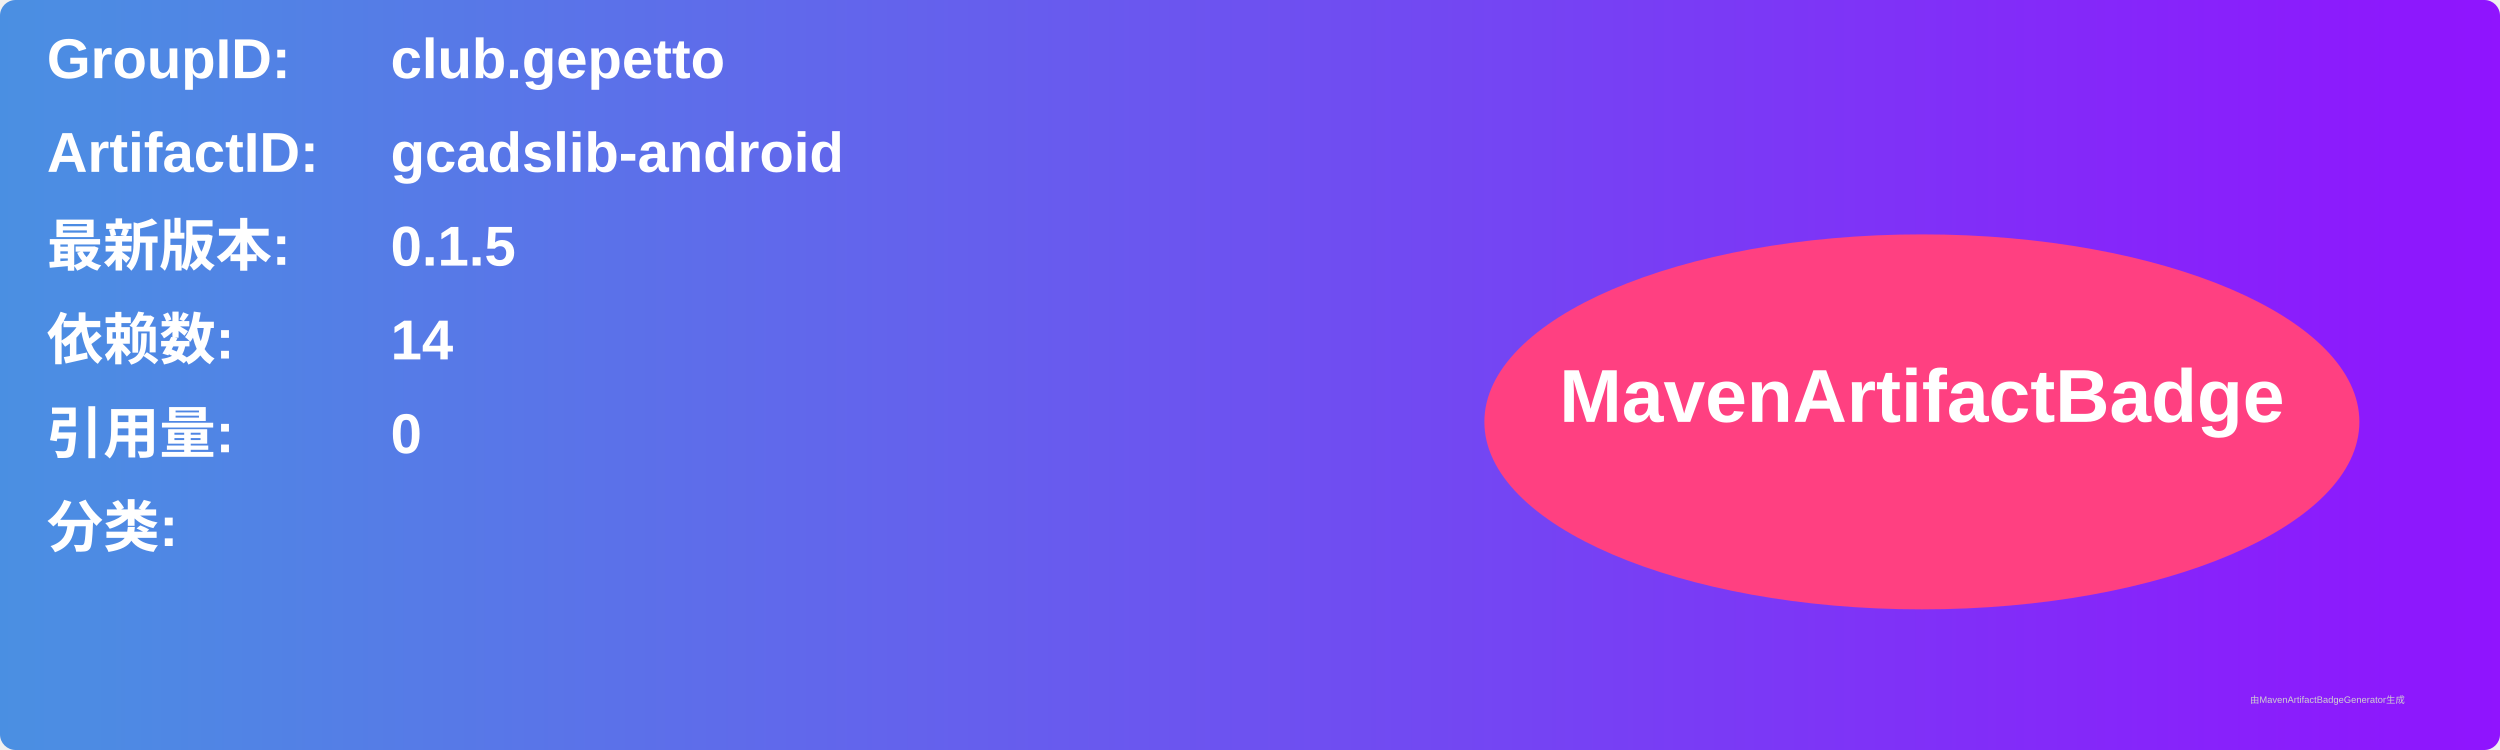
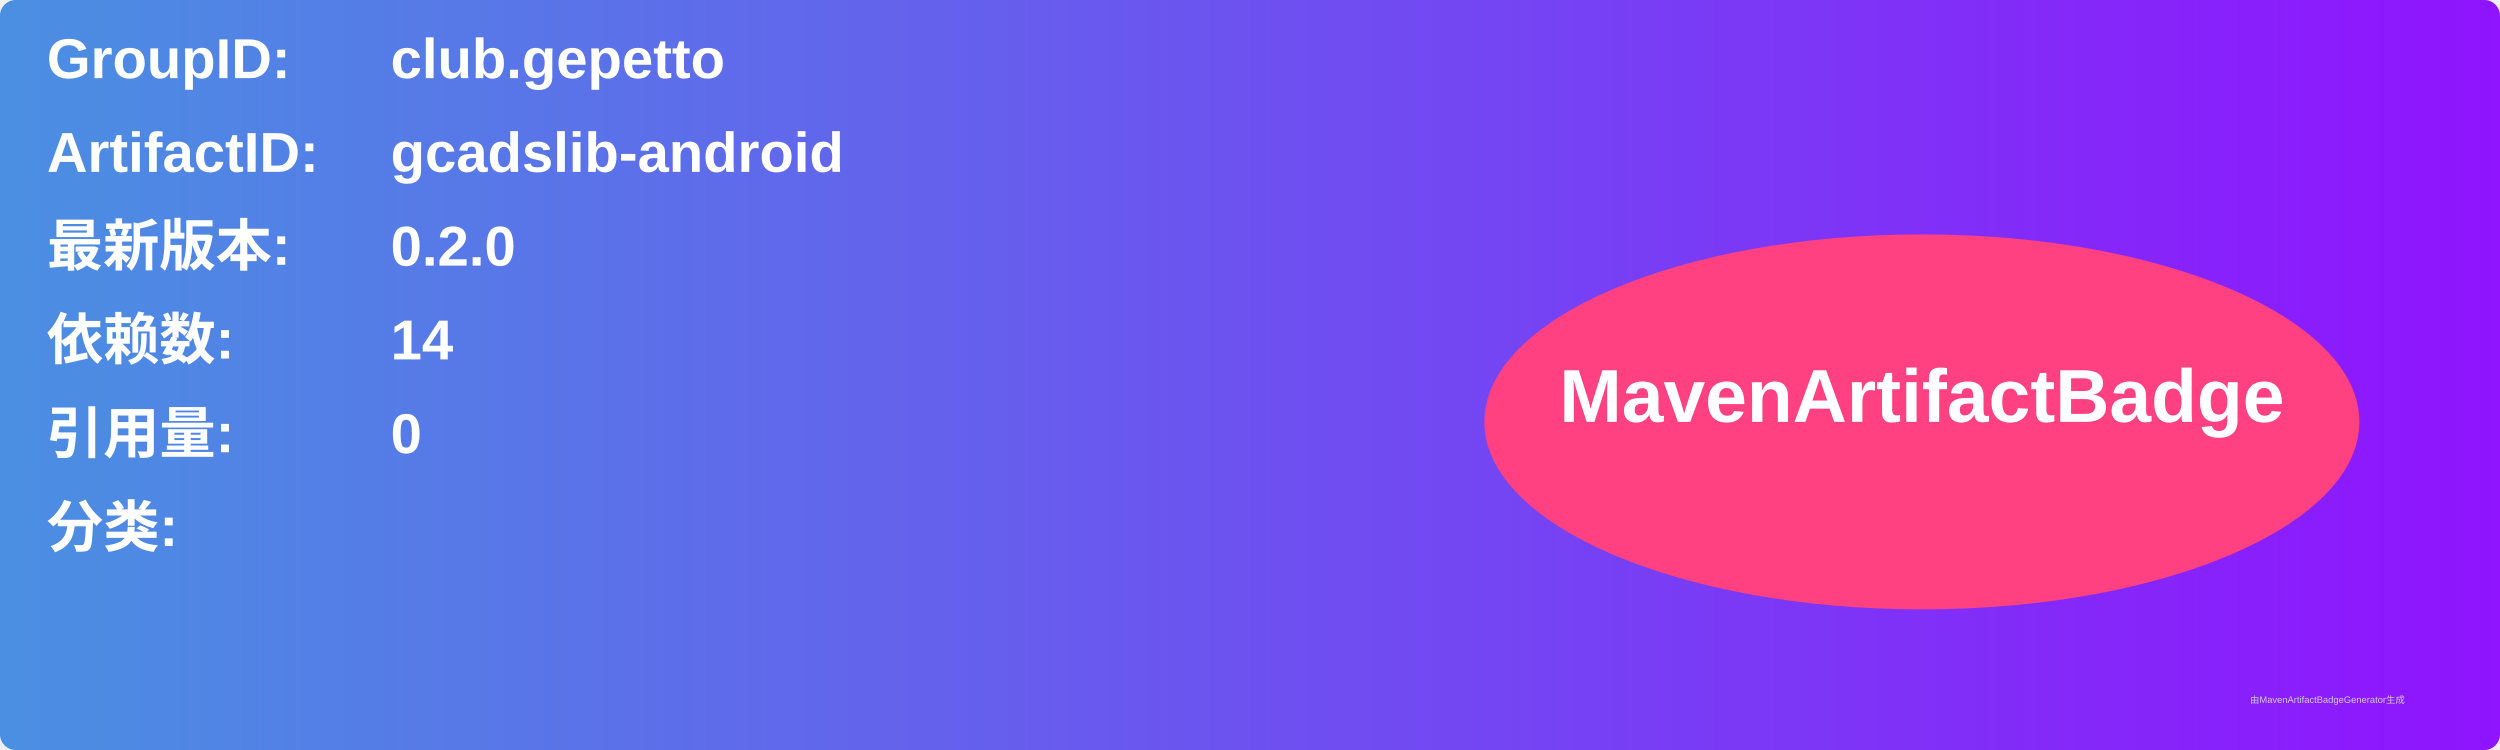
<svg xmlns="http://www.w3.org/2000/svg" width="800" height="240" viewBox="0 0 800 240">
  <linearGradient id="grad" x1="0%" y1="0%" x2="100%" y2="0%">
    <stop offset="0%" stop-color="#4a90e2" />
    <stop offset="100%" stop-color="#9013fe" />
  </linearGradient>
  <rect width="100%" height="100%" rx="5" ry="5" fill="url(#grad)" />
  <g transform="translate(15, 15)">
    <text x="0" y="10" font-family="Arial" font-size="18" fill="white" font-weight="bold" width="260">GroupID:</text>
    <text x="110" y="10" font-family="Arial" font-size="18" fill="white" font-weight="bold" width="460">club.gepetto</text>
    <text x="0" y="40" font-family="Arial" font-size="18" fill="white" font-weight="bold" width="260">ArtifactID:</text>
    <text x="110" y="40" font-family="Arial" font-size="18" fill="white" font-weight="bold" width="460">gcadslib-android</text>
    <text x="0" y="70" font-family="Arial" font-size="18" fill="white" font-weight="bold">最新版本:</text>
    <text x="110" y="70" font-family="Arial" font-size="18" fill="white" font-weight="bold">
-       <tspan font-weight="bold">0.1.5</tspan>
+       <tspan font-weight="bold">0.2.0</tspan>
    </text>
    <text x="0" y="100" font-family="Arial" font-size="18" fill="white" font-weight="bold">依赖数: </text>
    <text x="110" y="100" font-family="Arial" font-size="18" fill="white">
      <tspan font-weight="bold">14</tspan>
    </text>
    <text x="0" y="130" font-family="Arial" font-size="18" fill="white" font-weight="bold">引用量: </text>
    <text x="110" y="130" font-family="Arial" font-size="18" fill="white">
      <tspan font-weight="bold">0</tspan>
    </text>
    <text x="0" y="160" font-family="Arial" font-size="18" fill="white" font-weight="bold">分类:</text>
    <text x="10" y="190" font-family="Arial" font-size="10" fill="white">
      <tspan font-weight="bold" />
    </text>
    <ellipse cx="600" cy="120" rx="140" ry="60" fill="#ff4081" />
    <text x="600" y="120" text-anchor="middle" font-family="Arial" font-size="24" fill="white" font-weight="bold">MavenArtifactBadge</text>
  </g>
  <text x="720" y="225" font-family="Arial" font-size="3" fill="#d0d0d0">由MavenArtifactBadgeGenerator生成</text>
</svg>
